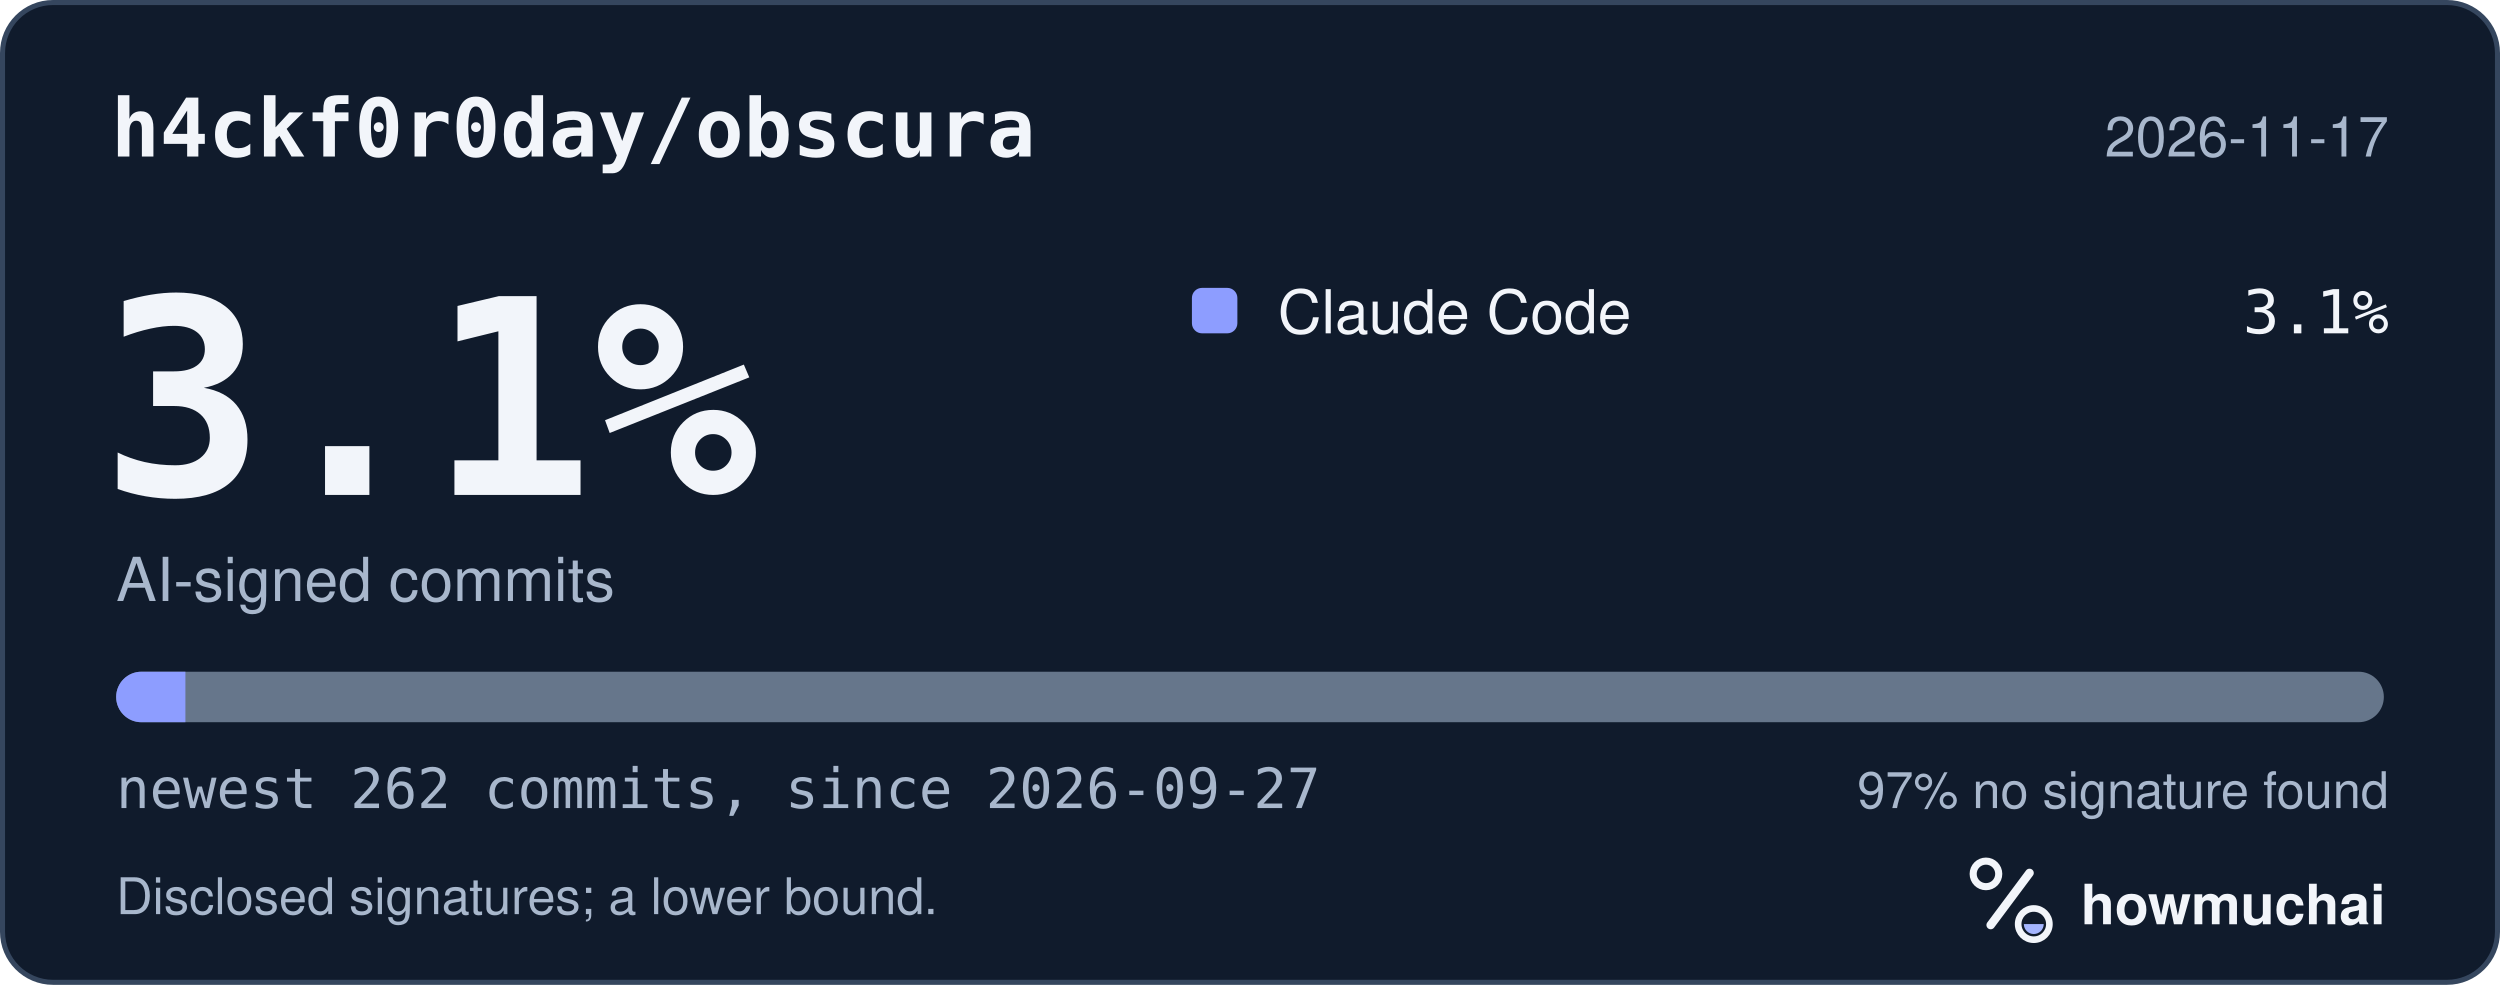
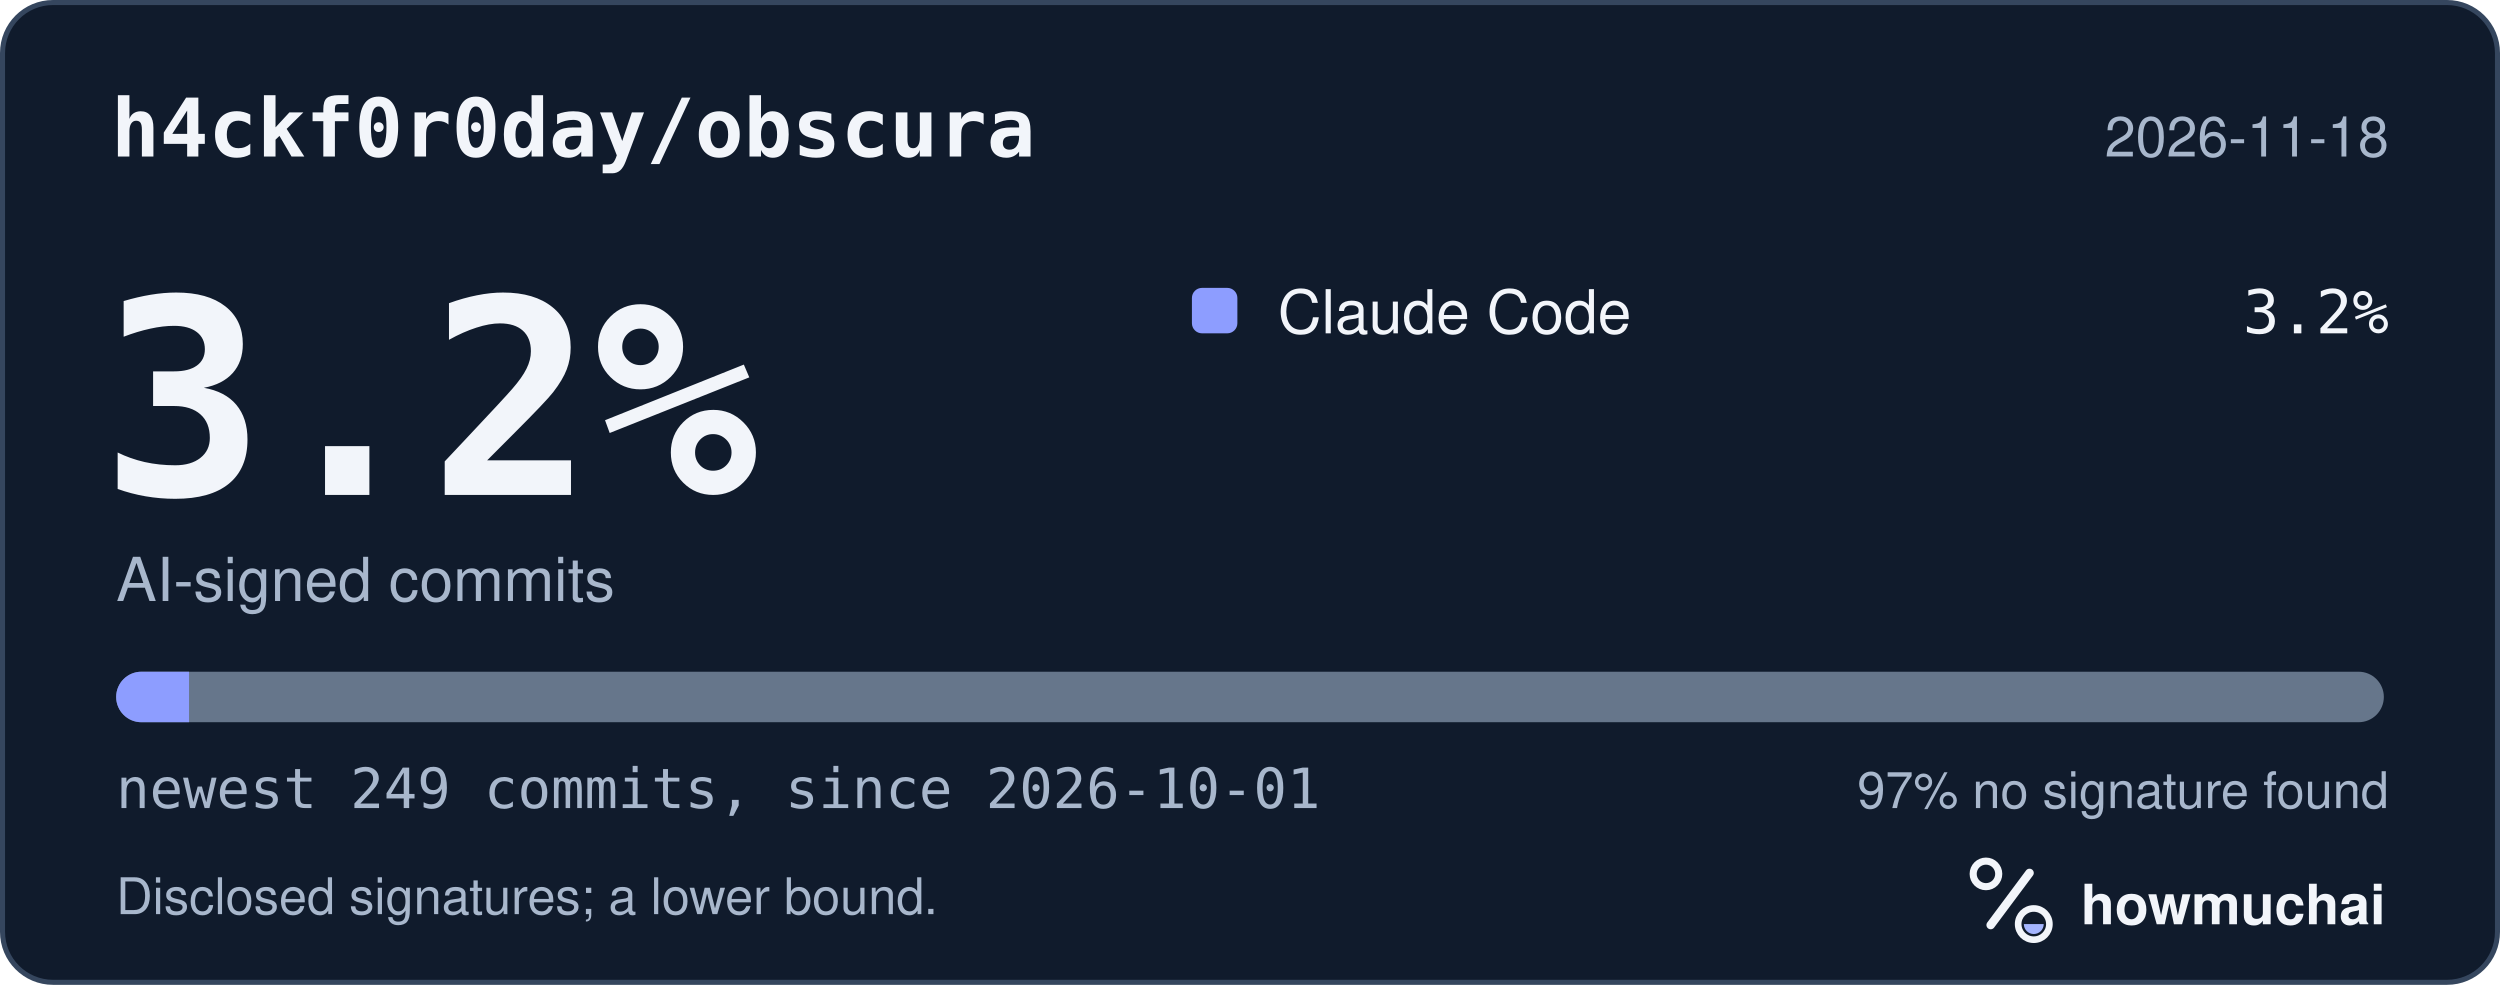
<svg xmlns="http://www.w3.org/2000/svg" width="495" height="195" viewBox="0 0 495 195" role="img" aria-labelledby="hm-t hm-d">
  <rect x="0.5" y="0.5" width="494" height="194" rx="10" fill="#101B2C" stroke="#35465E" />
  <text x="22" y="31" fill="#F2F5FA" font-family="ui-monospace, SF Mono, Menlo, Consolas, IBM Plex Mono, monospace" font-size="16" font-weight="600">h4ckf0r0day/obscura</text>
-   <text x="473" y="31" fill="#A8B7CC" font-family="-apple-system, BlinkMacSystemFont, Segoe UI, Helvetica, Arial, Fira Sans, sans-serif" font-size="11" text-anchor="end">2026-11-17</text>
-   <text x="20" y="98" fill="#F2F5FA" font-family="ui-monospace, SF Mono, Menlo, Consolas, IBM Plex Mono, monospace" font-size="54" font-weight="700">3.1%</text>
+   <text x="473" y="31" fill="#A8B7CC" font-family="-apple-system, BlinkMacSystemFont, Segoe UI, Helvetica, Arial, Fira Sans, sans-serif" font-size="11" text-anchor="end">2026-11-18</text>
+   <text x="20" y="98" fill="#F2F5FA" font-family="ui-monospace, SF Mono, Menlo, Consolas, IBM Plex Mono, monospace" font-size="54" font-weight="700">3.2%</text>
  <text x="23" y="119" fill="#A8B7CC" font-family="-apple-system, BlinkMacSystemFont, Segoe UI, Helvetica, Arial, Fira Sans, sans-serif" font-size="12">AI-signed commits</text>
  <rect x="236" y="57" width="9" height="9" rx="2" fill="#8D9DFF" />
  <text x="253" y="66" fill="#F2F5FA" font-family="-apple-system, BlinkMacSystemFont, Segoe UI, Helvetica, Arial, Fira Sans, sans-serif" font-size="12">Claude Code</text>
-   <text x="473" y="66" fill="#F2F5FA" font-family="ui-monospace, SF Mono, Menlo, Consolas, IBM Plex Mono, monospace" font-size="12" text-anchor="end">3.1%</text>
+   <text x="473" y="66" fill="#F2F5FA" font-family="ui-monospace, SF Mono, Menlo, Consolas, IBM Plex Mono, monospace" font-size="12" text-anchor="end">3.2%</text>
  <defs>
    <clipPath id="hm-bar">
      <rect x="23" y="133" width="449" height="10" rx="5" />
    </clipPath>
  </defs>
  <rect x="23" y="133" width="449" height="10" rx="5" fill="#66768B" />
  <g clip-path="url(#hm-bar)">
-     <rect x="23.00" y="133" width="13.71" height="10" fill="#8D9DFF" />
+     <rect x="23.00" y="133" width="14.43" height="10" fill="#8D9DFF" />
  </g>
-   <text x="23" y="160" fill="#A8B7CC" font-family="ui-monospace, SF Mono, Menlo, Consolas, IBM Plex Mono, monospace" font-size="11">newest 262 commits, since 2026-09-27</text>
+   <text x="23" y="160" fill="#A8B7CC" font-family="ui-monospace, SF Mono, Menlo, Consolas, IBM Plex Mono, monospace" font-size="11">newest 249 commits, since 2026-10-01</text>
  <text x="473" y="160" fill="#A8B7CC" font-family="-apple-system, BlinkMacSystemFont, Segoe UI, Helvetica, Arial, Fira Sans, sans-serif" font-size="10" text-anchor="end">97% no signature found</text>
  <text x="23" y="181" fill="#A8B7CC" font-family="-apple-system, BlinkMacSystemFont, Segoe UI, Helvetica, Arial, Fira Sans, sans-serif" font-size="10">Disclosed signatures; a lower bound.</text>
  <g transform="translate(386 166) scale(0.046875)">
    <circle cx="154" cy="150" r="54" fill="none" stroke="#F2F5FA" stroke-width="30" />
    <path d="M174 366 338 146" fill="none" stroke="#F2F5FA" stroke-width="36" stroke-linecap="round" />
    <circle cx="356" cy="362" r="66" fill="none" stroke="#F2F5FA" stroke-width="28" />
    <path d="M314 362a42 42 0 0 0 84 0Z" fill="#A4B5FF" />
  </g>
  <text x="412" y="183" fill="#F2F5FA" font-family="-apple-system, BlinkMacSystemFont, Segoe UI, Helvetica, Arial, Fira Sans, sans-serif" font-size="11" font-weight="650">howmuchai</text>
</svg>
